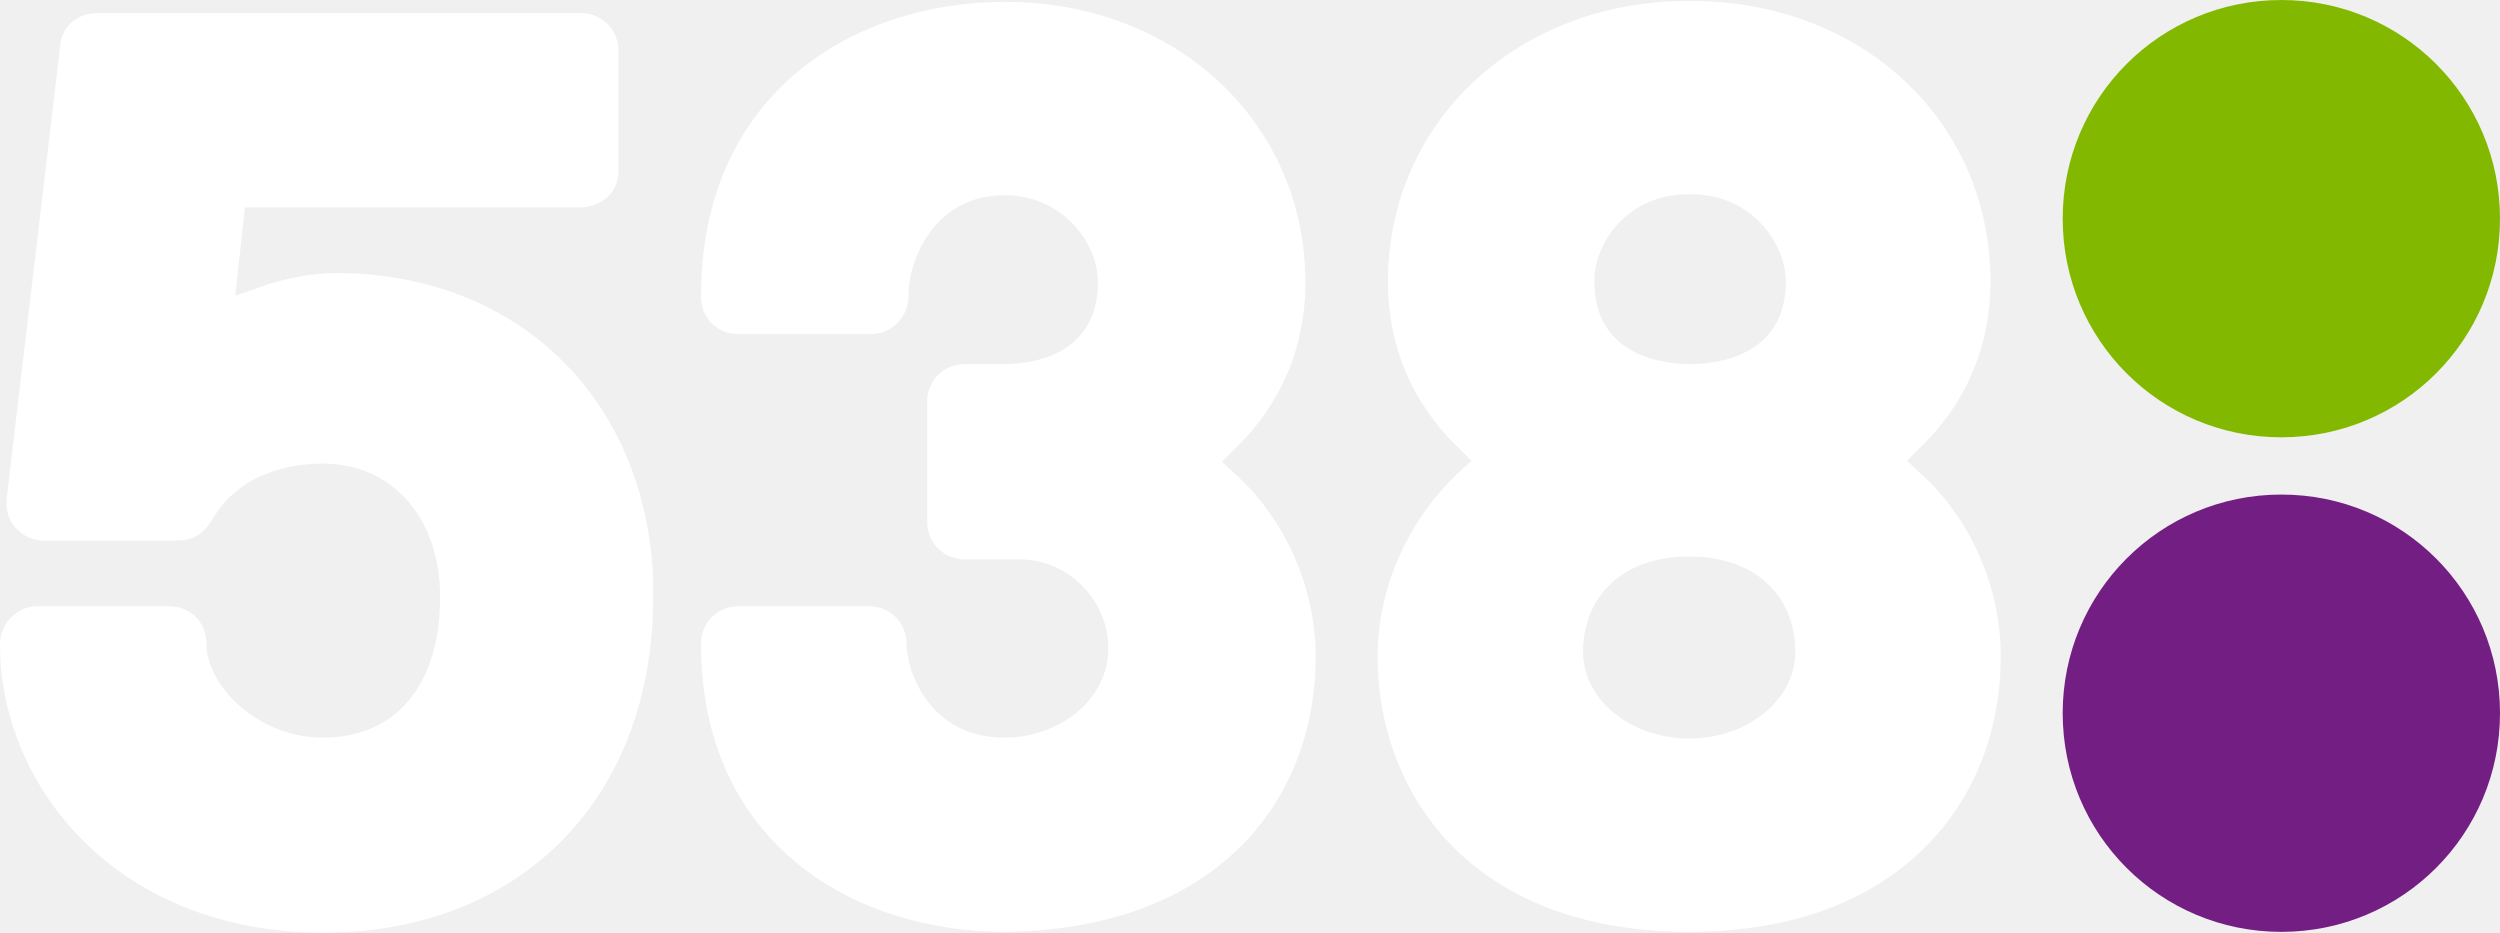
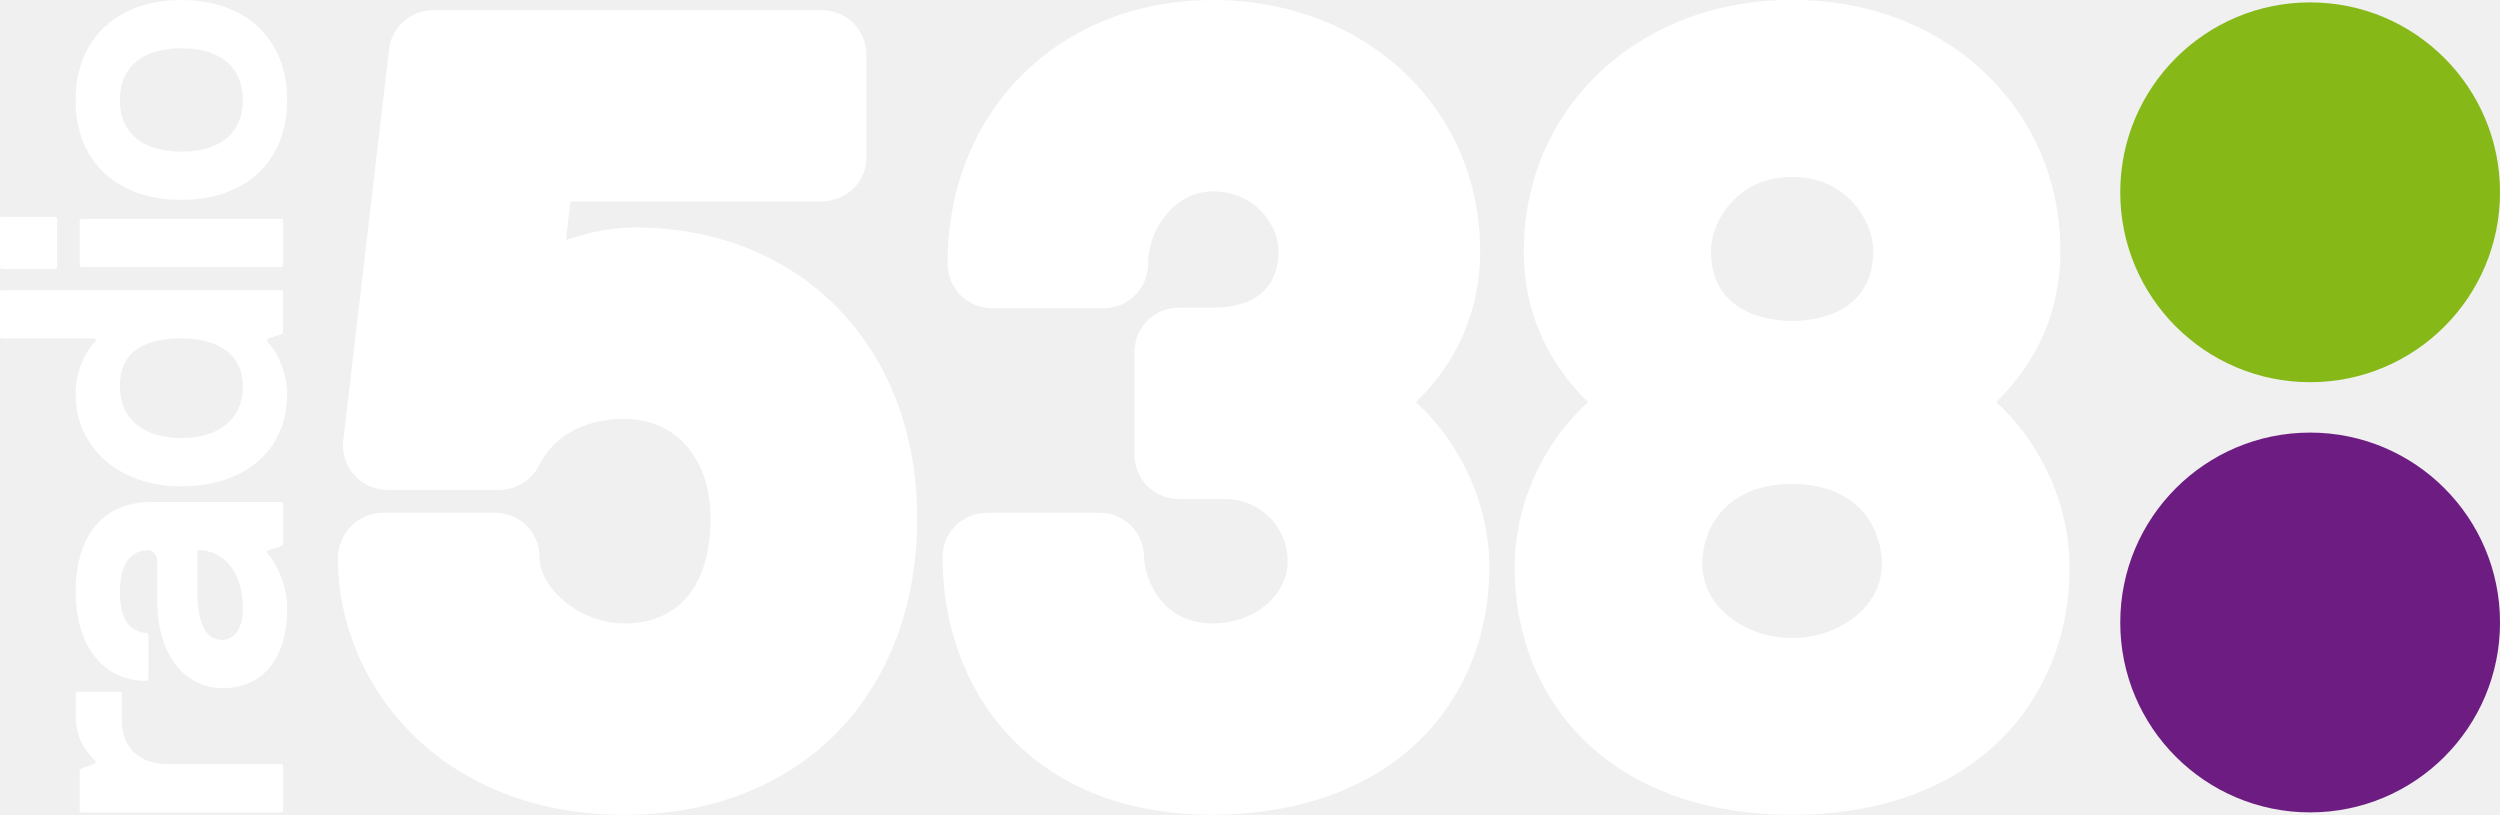
- <svg xmlns="http://www.w3.org/2000/svg" version="1.1" viewBox="0 0 266.4 99.4">
-   <style>.st0{fill:#731e82}.st1{fill:#82b900}</style>
-   <path class="st0" d="m266.4 76c0 12.9-10.4 23.3-23.3 23.3s-23.3-10.4-23.3-23.3 10.4-23.3 23.3-23.3 23.3 10.4 23.3 23.3" fill="#731e82" />
-   <path class="st1" d="m266.4 23.3c0 12.9-10.4 23.3-23.3 23.3s-23.3-10.4-23.3-23.3 10.4-23.3 23.3-23.3 23.3 10.4 23.3 23.3" fill="#82b900" />
-   <path d="m204.5 50.3-1.3-1.2 1.3-1.3c3.5-3.3 7.6-9.1 7.6-17.8 0-17.1-13.7-29.9-31.9-29.9h-0.3c-18.2 0-32 12.9-32 29.9 0 8.7 4.1 14.5 7.6 17.8l1.3 1.3-1.3 1.2c-5.4 5-8.7 12.3-8.7 19.6 0 8.1 3 15.4 8.3 20.6 5.9 5.8 14.5 8.8 24.9 8.8s19-3 24.9-8.8c5.4-5.2 8.3-12.5 8.3-20.6 0-7.3-3.2-14.7-8.7-19.6zm-24.6-29.6h0.3c6.6 0 10.1 5.4 10.1 9.3 0 8.2-7.8 8.8-10.2 8.8s-10.2-0.6-10.2-8.8c-0.1-3.9 3.4-9.3 10-9.3zm0.1 58c-6.2 0-11.6-4.2-11.3-9.7 0.2-5.4 4.1-9.7 11.3-9.7s11.1 4.3 11.3 9.7c0.3 5.5-5.1 9.7-11.3 9.7zm-73-57.9c6.5 0 10 5.4 10 9.2 0 8.2-7.6 8.8-10 8.8h-4.2c-2.2 0-4 1.7-4 4v12.8c0 2.2 1.7 4 4 4h5.8c5.2 0 9.5 4.3 9.5 9.5 0 5.3-5 9.5-11.1 9.5-7.8 0-10.4-6.9-10.4-10 0-2.2-1.7-4-4-4h-13.9c-2.2 0-4 1.7-4 4 0 21.2 16.2 30.7 32.4 30.7 10.3-0.1 18.9-3.1 24.8-8.8 5.4-5.2 8.3-12.5 8.3-20.5 0-7.3-3.2-14.7-8.7-19.6l-1.3-1.2 1.3-1.3c3.5-3.3 7.6-9.1 7.6-17.8 0-17-13.7-29.9-32-29.9-16.1 0-32.4 9.7-32.4 31.4 0 2.3 1.7 4 4 4h14.1c2.2 0 4-1.8 4-4-0.1-3.4 2.5-10.8 10.2-10.8zm-72.6 28.6c-3.1 0-8.8 0.8-11.8 6-0.8 1.3-1.9 2.2-3.6 2.2h-14.3c-2.2 0-4-1.7-4-3.9v-0.5l5.7-48.2c0.1-2.1 1.8-3.6 3.9-3.6h51.6c2.2 0 4 1.7 4 4v12.9c0 2.2-1.8 3.8-4.2 3.8h-35.6l-1 9.1v0.3l2.6-0.9c2.8-1 5.6-1.5 8.1-1.5 18.4 0 31.7 12.1 33.6 29.9 0.2 1.5 0.2 3.1 0.2 4.7 0 21.3-14.1 35.7-35.2 35.7-22.3-0.1-34.4-15.9-34.4-30.7 0-2.3 1.8-4.1 4-4.1h14c2.3 0 4 1.7 4 4 0 4.5 5.5 10 12.4 10 7.8 0 12.5-5.6 12.5-15 0-8.4-5.1-14.2-12.5-14.2z" fill="#fff" />
+ <svg xmlns="http://www.w3.org/2000/svg" width="600" height="195.56" version="1.1" viewBox="0 0 158.75 51.741">
+   <g transform="translate(109.44 -350.38)">
+     <g fill="#fff">
+       <g transform="matrix(2.2191 0 0 -2.2191 -32.407 402.12)">
+         <path d="m0 0h-5e-3c-5.346 0-7.738 3.697-7.738 7.358 0 0.721 0.566 1.286 1.285 1.286h3.197c0.72 0 1.285-0.565 1.285-1.286 0-0.374 0.351-1.881 1.969-1.881h-0.019 0.019c1.181 0 2.14 0.796 2.14 1.779s-0.797 1.779-1.78 1.779h-1.318c-0.722 0-1.287 0.565-1.287 1.286v2.906c0 0.721 0.565 1.286 1.287 1.286h0.958c1.636 0 1.881 1.015 1.881 1.62 0 0.714-0.654 1.706-1.881 1.706-1.092 0-1.852-1.083-1.852-2.056 0-0.722-0.565-1.287-1.286-1.287h-3.166c-0.723 0-1.287 0.565-1.287 1.287 0 4.366 3.193 7.533 7.591 7.533 4.361 0 7.648-3.09 7.648-7.183 0-2.079-0.963-3.48-1.841-4.324 1.321-1.204 2.104-2.959 2.104-4.742 0-1.933-0.716-3.69-2.01-4.947-1.413-1.372-3.451-2.105-5.894-2.12" fill="#fff" />
+       </g>
+       <g transform="matrix(2.2191 0 0 -2.2191 4.3581 390.89)">
+         <path d="m0 0c-1.419 0-2.628 0.962-2.569 2.204 0.059 1.216 0.927 2.205 2.569 2.205 1.64 0 2.508-0.989 2.568-2.205 0.06-1.242-1.151-2.204-2.568-2.204m-0.028 13.19h0.056c1.496 0 2.294-1.229 2.294-2.116 0-1.859-1.778-2.002-2.322-2.002-0.545 0-2.321 0.143-2.321 2.002 0 0.887 0.797 2.116 2.293 2.116m5.865-6.439c0.877 0.844 1.84 2.244 1.84 4.323 0 4.093-3.288 7.183-7.649 7.183h-0.056c-4.361 0-7.65-3.09-7.65-7.183 0-2.079 0.965-3.479 1.841-4.323-1.321-1.205-2.103-2.96-2.103-4.744 0-1.935 0.715-3.699 2.014-4.958 1.421-1.379 3.47-2.108 5.926-2.108s4.505 0.729 5.926 2.108c1.298 1.259 2.014 3.021 2.014 4.958 0 1.784-0.783 3.539-2.103 4.744" fill="#fff" />
+       </g>
+       <g transform="matrix(2.2191 0 0 -2.2191 -69.786 402.12)">
+         <path d="m0 0c-5.325 0-8.2 3.775-8.2 7.329 0 0.724 0.577 1.315 1.286 1.315h3.196c0.733 0 1.287-0.553 1.287-1.286 0-0.846 1.121-1.881 2.431-1.881 1.565 0 2.462 1.098 2.462 3.015 0 1.697-0.988 2.838-2.462 2.838-0.659 0-1.851-0.172-2.441-1.324-0.218-0.436-0.662-0.709-1.161-0.709h-3.166c-0.722 0-1.287 0.564-1.287 1.286l8e-3 0.12 1.303 11.137c0.045 0.67 0.597 1.186 1.283 1.186h11.097c0.722 0 1.287-0.565 1.287-1.287v-2.935c0-0.715-0.577-1.257-1.344-1.257h-7.127l-0.125-1.102c0.668 0.235 1.355 0.362 1.964 0.362 4.761 0 8.085-3.42 8.085-8.315 0-5.08-3.366-8.492-8.376-8.492" fill="#fff" />
+       </g>
+     </g>
+     <g transform="matrix(2.2191 0 0 -2.2191 49.311 389.91)" fill="#6d1d82">
+       <path d="m0 0c0-3.001-2.432-5.433-5.434-5.433-3 0-5.433 2.432-5.433 5.433 0 3.002 2.433 5.435 5.433 5.435 3.002 0 5.434-2.433 5.434-5.435" fill="#6d1d82" />
+     </g>
+     <g transform="matrix(2.2191 0 0 -2.2191 49.311 362.59)" fill="#86b817">
+       <path d="m0 0c0-3.002-2.432-5.434-5.434-5.434-3 0-5.433 2.432-5.433 5.434 0 3.001 2.433 5.434 5.433 5.434 3.002 0 5.434-2.433 5.434-5.434" fill="#86b817" />
+     </g>
+     <g fill="#fff">
+       <g transform="matrix(2.2191 0 0 -2.2191 -98.817 398.9)">
+         <path d="m0 0h3.257c0.035 0 0.057-0.024 0.057-0.059v-1.276c0-0.024-0.022-0.047-0.057-0.047h-5.708c-0.034 0-0.057 0.023-0.057 0.047v1.104c0 0.068 0.023 0.092 0.069 0.115l0.345 0.116c0.046 0.021 0.057 0.067 0.023 0.102-0.345 0.346-0.551 0.736-0.551 1.278v0.632c0 0.035 0.023 0.057 0.056 0.057h1.208c0.034 0 0.057-0.022 0.057-0.057v-0.747c0-0.898 0.611-1.265 1.301-1.265" fill="#fff" />
+       </g>
+       <g transform="matrix(2.2191 0 0 -2.2191 -96.695 385.32)">
+         <path d="m0 0c-0.081 0-0.093 0-0.093-0.092v-1.278c0.046-1.023 0.414-1.196 0.715-1.196 0.24 0 0.585 0.207 0.585 0.898 0 1.185-0.667 1.646-1.207 1.668m2.473-1.668c0-1.565-0.806-2.278-1.853-2.278-0.989 0-1.864 0.838-1.864 2.52v1.081c0 0.23-0.137 0.345-0.253 0.345-0.241 0-0.815-0.081-0.816-1.209 0-0.874 0.369-1.126 0.759-1.162 0.034 0 0.057-0.022 0.058-0.056l-1e-3 -1.255c1e-3 -0.034-0.022-0.056-0.057-0.056-1.357 0-2.025 1.172-2.025 2.529 0 1.589 0.747 2.59 2.187 2.59h3.693c0.046 0 0.057-0.036 0.057-0.058v-1.127c0-0.035-0.022-0.069-0.057-0.081l-0.368-0.115c-0.046-0.022-0.046-0.081 0-0.128 0.228-0.229 0.54-0.872 0.54-1.54" fill="#fff" />
+       </g>
+       <g transform="matrix(2.2191 0 0 -2.2191 -94.018 374.9)">
+         <path d="m0 0c0 0.92-0.725 1.367-1.759 1.367-1.152 0-1.761-0.447-1.761-1.367 0-0.979 0.725-1.485 1.761-1.485 1.034 0 1.759 0.506 1.759 1.485m1.266-0.231c0-1.621-1.231-2.635-3.025-2.636-1.796 1e-3 -3.027 1.117-3.027 2.636 0 0.736 0.322 1.267 0.552 1.496 0.047 0.045 0.024 0.102-0.034 0.102h-2.623c-0.033 0-0.058 0.025-0.058 0.059v1.265c0 0.035 0.025 0.057 0.058 0.057h7.985c0.036 0 0.057-0.022 0.057-0.045v-1.105c0-0.069-0.011-0.092-0.057-0.115l-0.368-0.116c-0.045-0.022-0.045-0.08 0-0.126 0.276-0.275 0.54-0.886 0.54-1.472" fill="#fff" />
+       </g>
+       <g transform="matrix(2.2191 0 0 -2.2191 -91.462 367.21)">
+         <path d="m0 0c0-0.032-0.022-0.057-0.056-0.057h-5.709c-0.034 0-0.057 0.025-0.057 0.057v1.267c0 0.034 0.023 0.057 0.057 0.057h5.708c0.035 0 0.057-0.023 0.057-0.057zm-6.467-0.057c0-0.034-0.022-0.055-0.057-0.057l-1.519 2e-3c-0.033 0-0.058 0.021-0.058 0.055v1.381c0 0.035 0.025 0.057 0.058 0.057h1.519c0.035 1e-3 0.057-0.022 0.057-0.057z" fill="#fff" />
+       </g>
+       <g transform="matrix(2.2191 0 0 -2.2191 -101.83 356.74)">
+         <path d="m0 0c0-0.966 0.679-1.472 1.761-1.473 1.082 0 1.759 0.507 1.759 1.473 0 0.979-0.677 1.485-1.759 1.485s-1.761-0.506-1.761-1.485m4.786 0c0-1.795-1.231-2.853-3.025-2.853-1.807 0-3.027 1.058-3.027 2.853 0 1.796 1.232 2.867 3.027 2.866 1.794 1e-3 3.025-1.07 3.025-2.866" fill="#fff" />
+       </g>
+     </g>
+   </g>
</svg>
